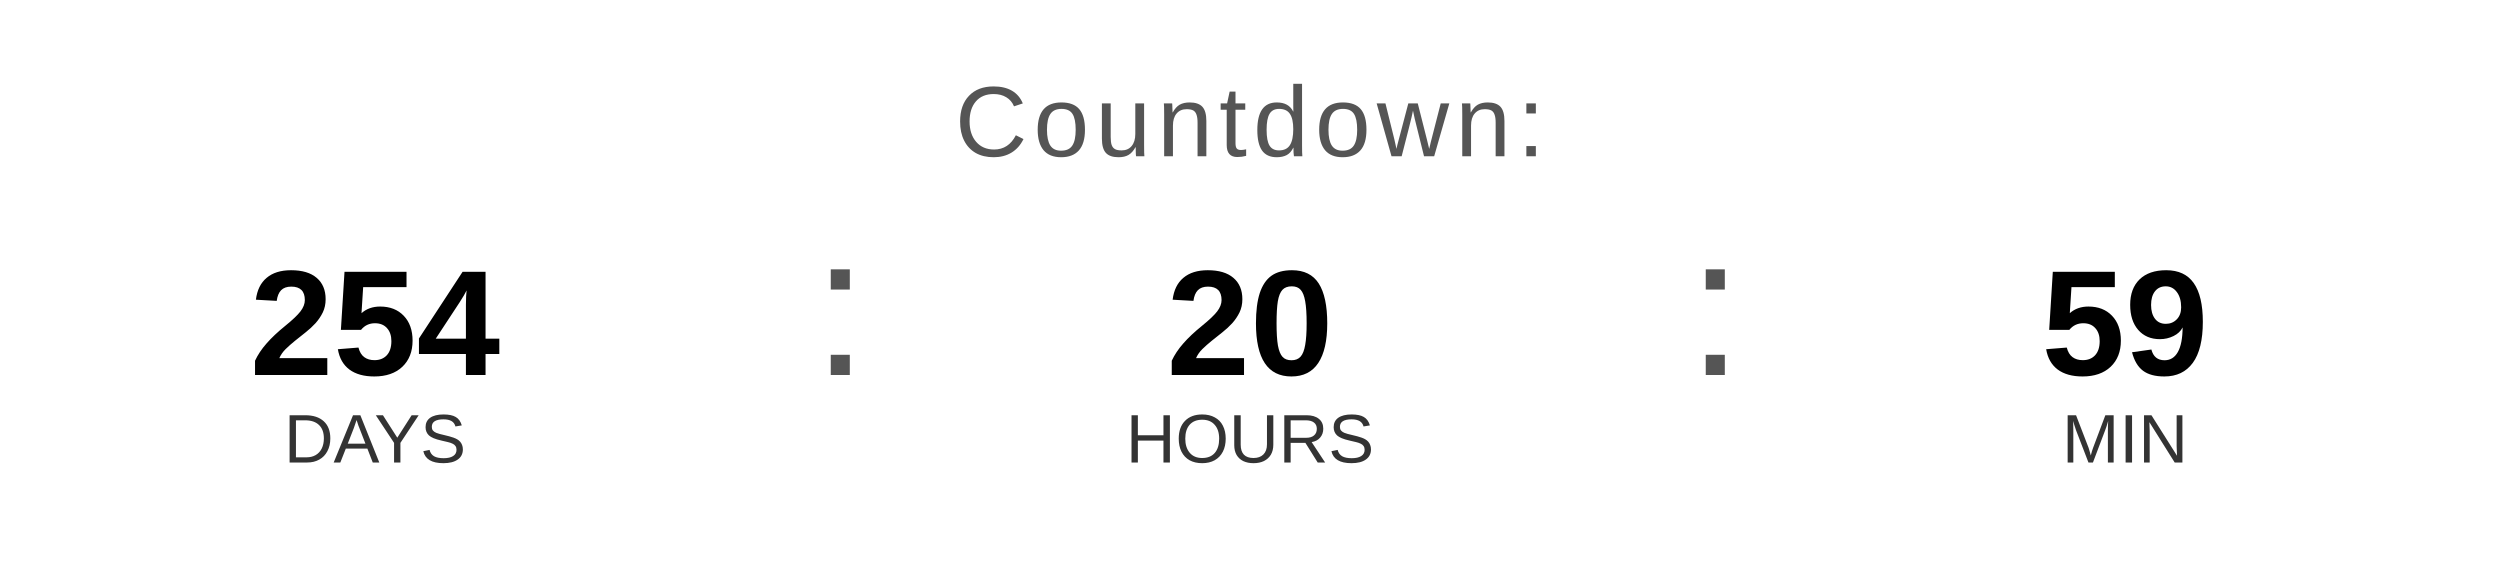
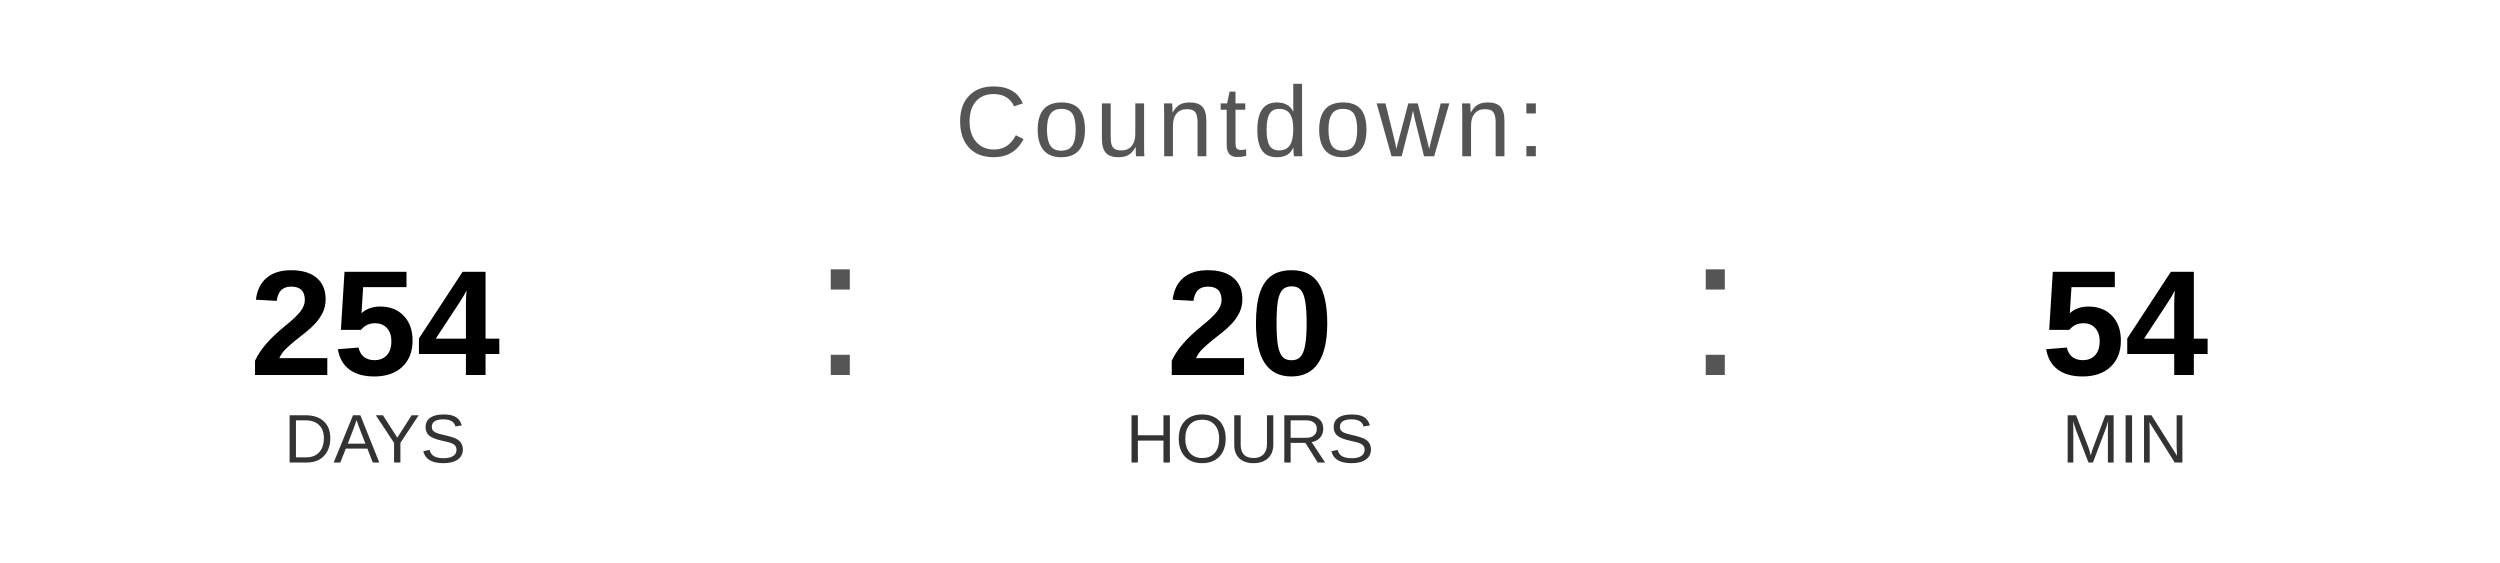
<svg xmlns="http://www.w3.org/2000/svg" width="400" height="90" viewBox="0 0 400 90">
  <text x="200" y="25" font-family="Arial, Helvetica, sans-serif" font-size="16" fill="#555555" text-anchor="middle" letter-spacing="1">
    Countdown:
  </text>
  <text x="60" y="60" font-family="Arial, Helvetica, sans-serif" font-size="24" font-weight="bold" fill="#000000" text-anchor="middle">254</text>
  <text x="60" y="74" font-family="Arial, Helvetica, sans-serif" font-size="11" fill="#333333" text-anchor="middle">DAYS</text>
  <text x="130" y="60" font-family="Arial, sans-serif" font-size="32" fill="#555555">:</text>
  <text x="200" y="60" font-family="Arial, Helvetica, sans-serif" font-size="24" font-weight="bold" fill="#000000" text-anchor="middle">20</text>
  <text x="200" y="74" font-family="Arial, Helvetica, sans-serif" font-size="11" fill="#333333" text-anchor="middle">HOURS</text>
  <text x="270" y="60" font-family="Arial, sans-serif" font-size="32" fill="#555555">:</text>
-   <text x="340" y="60" font-family="Arial, Helvetica, sans-serif" font-size="24" font-weight="bold" fill="#000000" text-anchor="middle">59</text>
+   <text x="340" y="60" font-family="Arial, Helvetica, sans-serif" font-size="24" font-weight="bold" fill="#000000" text-anchor="middle">54</text>
  <text x="340" y="74" font-family="Arial, Helvetica, sans-serif" font-size="11" fill="#333333" text-anchor="middle">MIN</text>
</svg>
